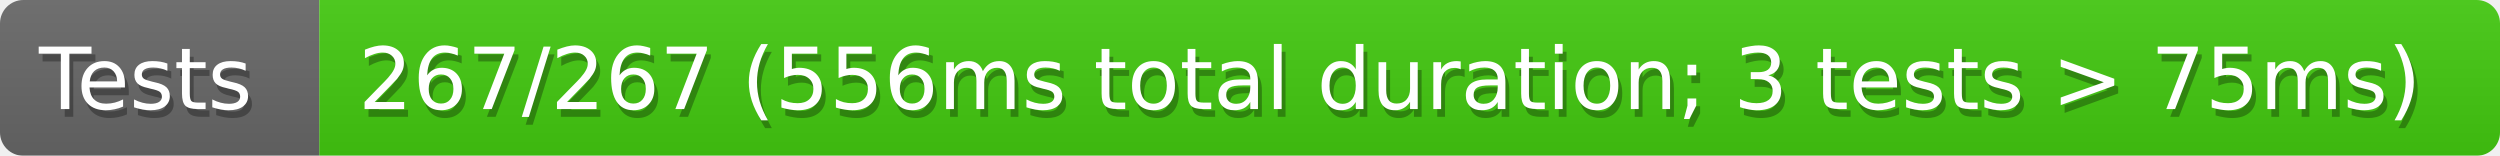
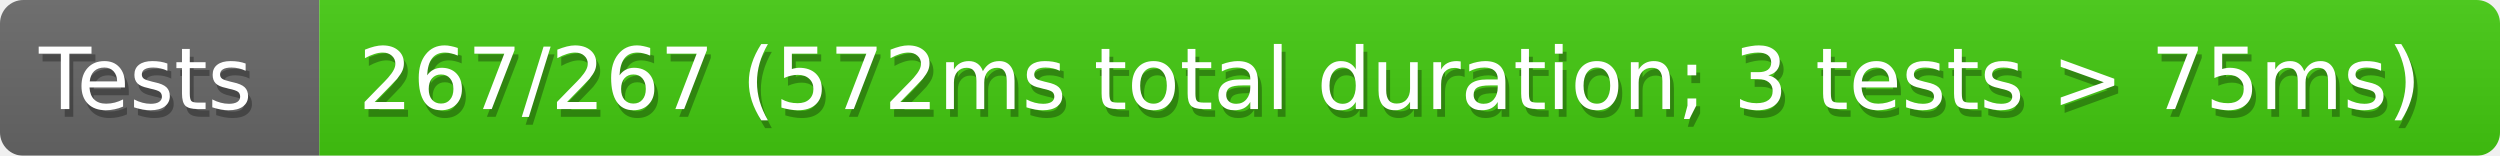
<svg xmlns="http://www.w3.org/2000/svg" width="321" height="20">
  <defs>
    <style>text{font-size:11px;font-family:Verdana,DejaVu Sans,Geneva,sans-serif}text.shadow{fill:#010101;fill-opacity:.3}text.high{fill:#fff}</style>
    <linearGradient id="smooth" x2="0" y2="100%">
      <stop offset="0" stop-color="#aaa" stop-opacity=".1" />
      <stop offset="1" stop-opacity=".1" />
    </linearGradient>
    <mask id="round">
      <rect width="100%" height="100%" rx="3" fill="#fff" />
    </mask>
  </defs>
  <g id="bg" mask="url(#round)">
    <path fill="#696969" d="M0 0h41v20H0z" />
    <path fill="#4c1" d="M41 0h280v20H41z" />
    <path fill="url(#smooth)" d="M0 0h321v20H0z" />
  </g>
  <g id="fg">
    <text class="shadow" x="5.5" y="15">Tests</text>
    <text class="high" x="5" y="14">Tests</text>
-     <text class="shadow" x="46.5" y="15">267/267 (556ms total duration; 3 tests &gt; 75ms)</text>
-     <text class="high" x="46" y="14">267/267 (556ms total duration; 3 tests &gt; 75ms)</text>
+     <text class="shadow" x="46.5" y="15">267/267 (572ms total duration; 3 tests &gt; 75ms)</text>
+     <text class="high" x="46" y="14">267/267 (572ms total duration; 3 tests &gt; 75ms)</text>
  </g>
</svg>
